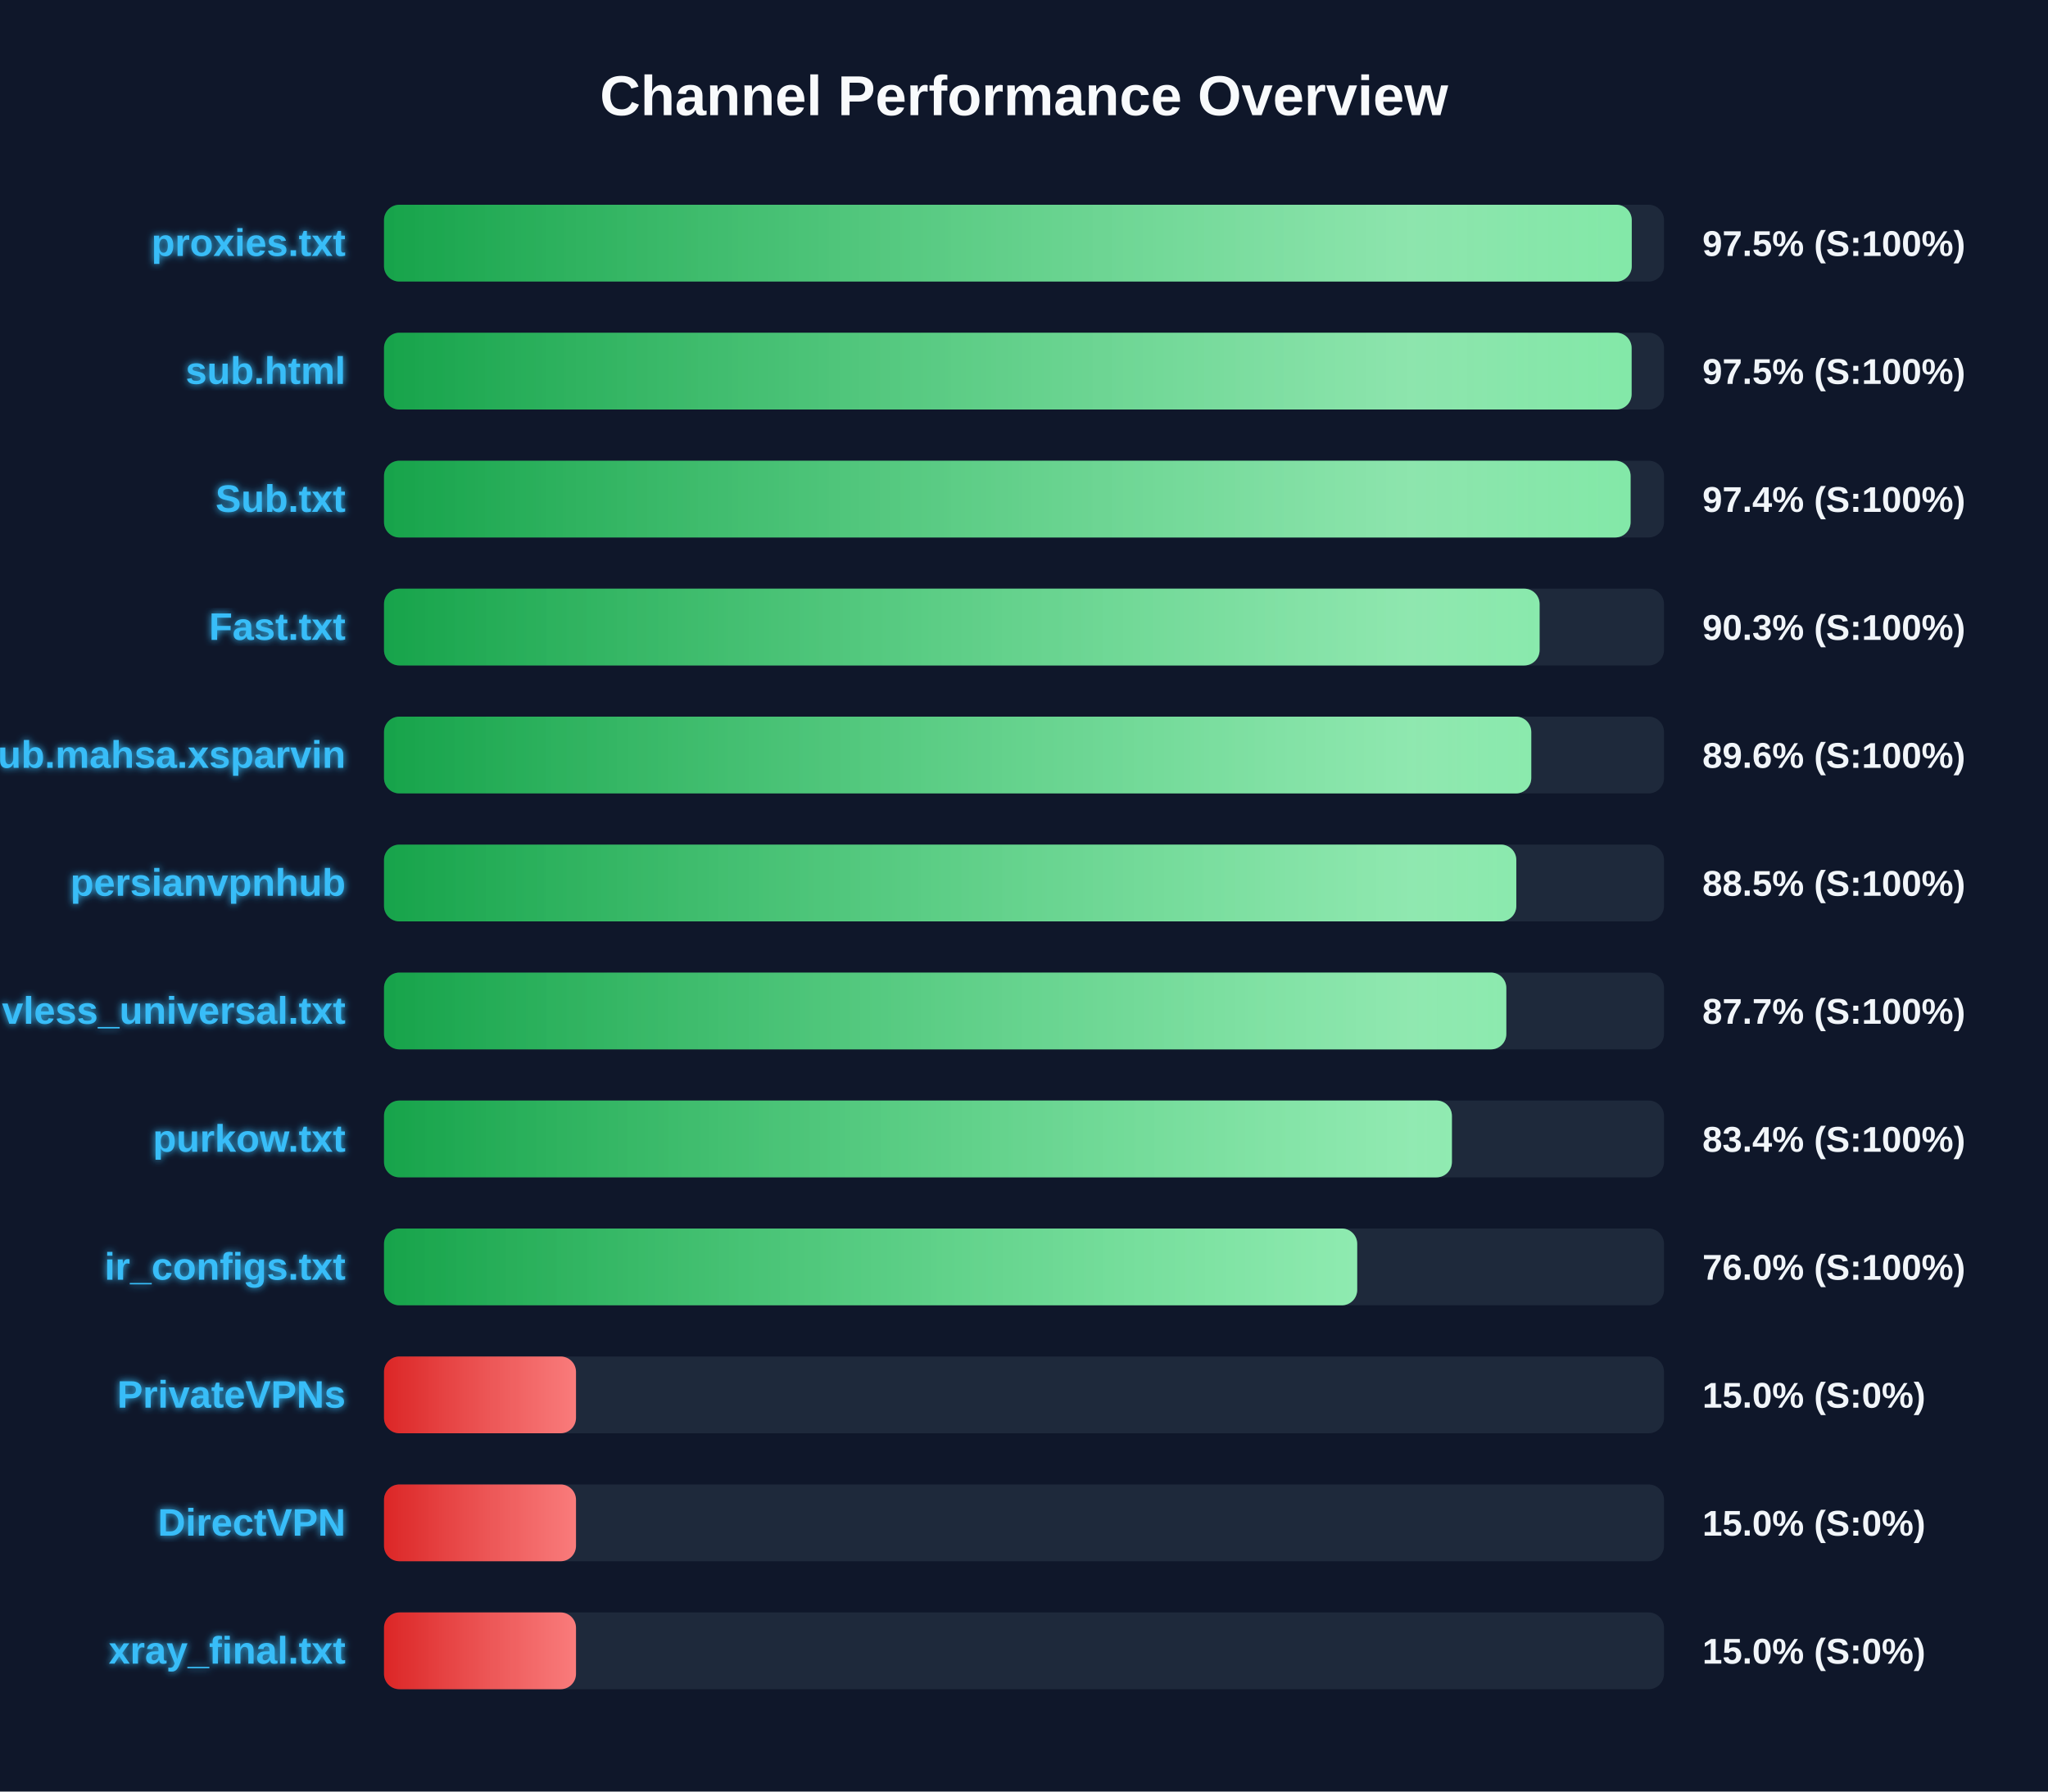
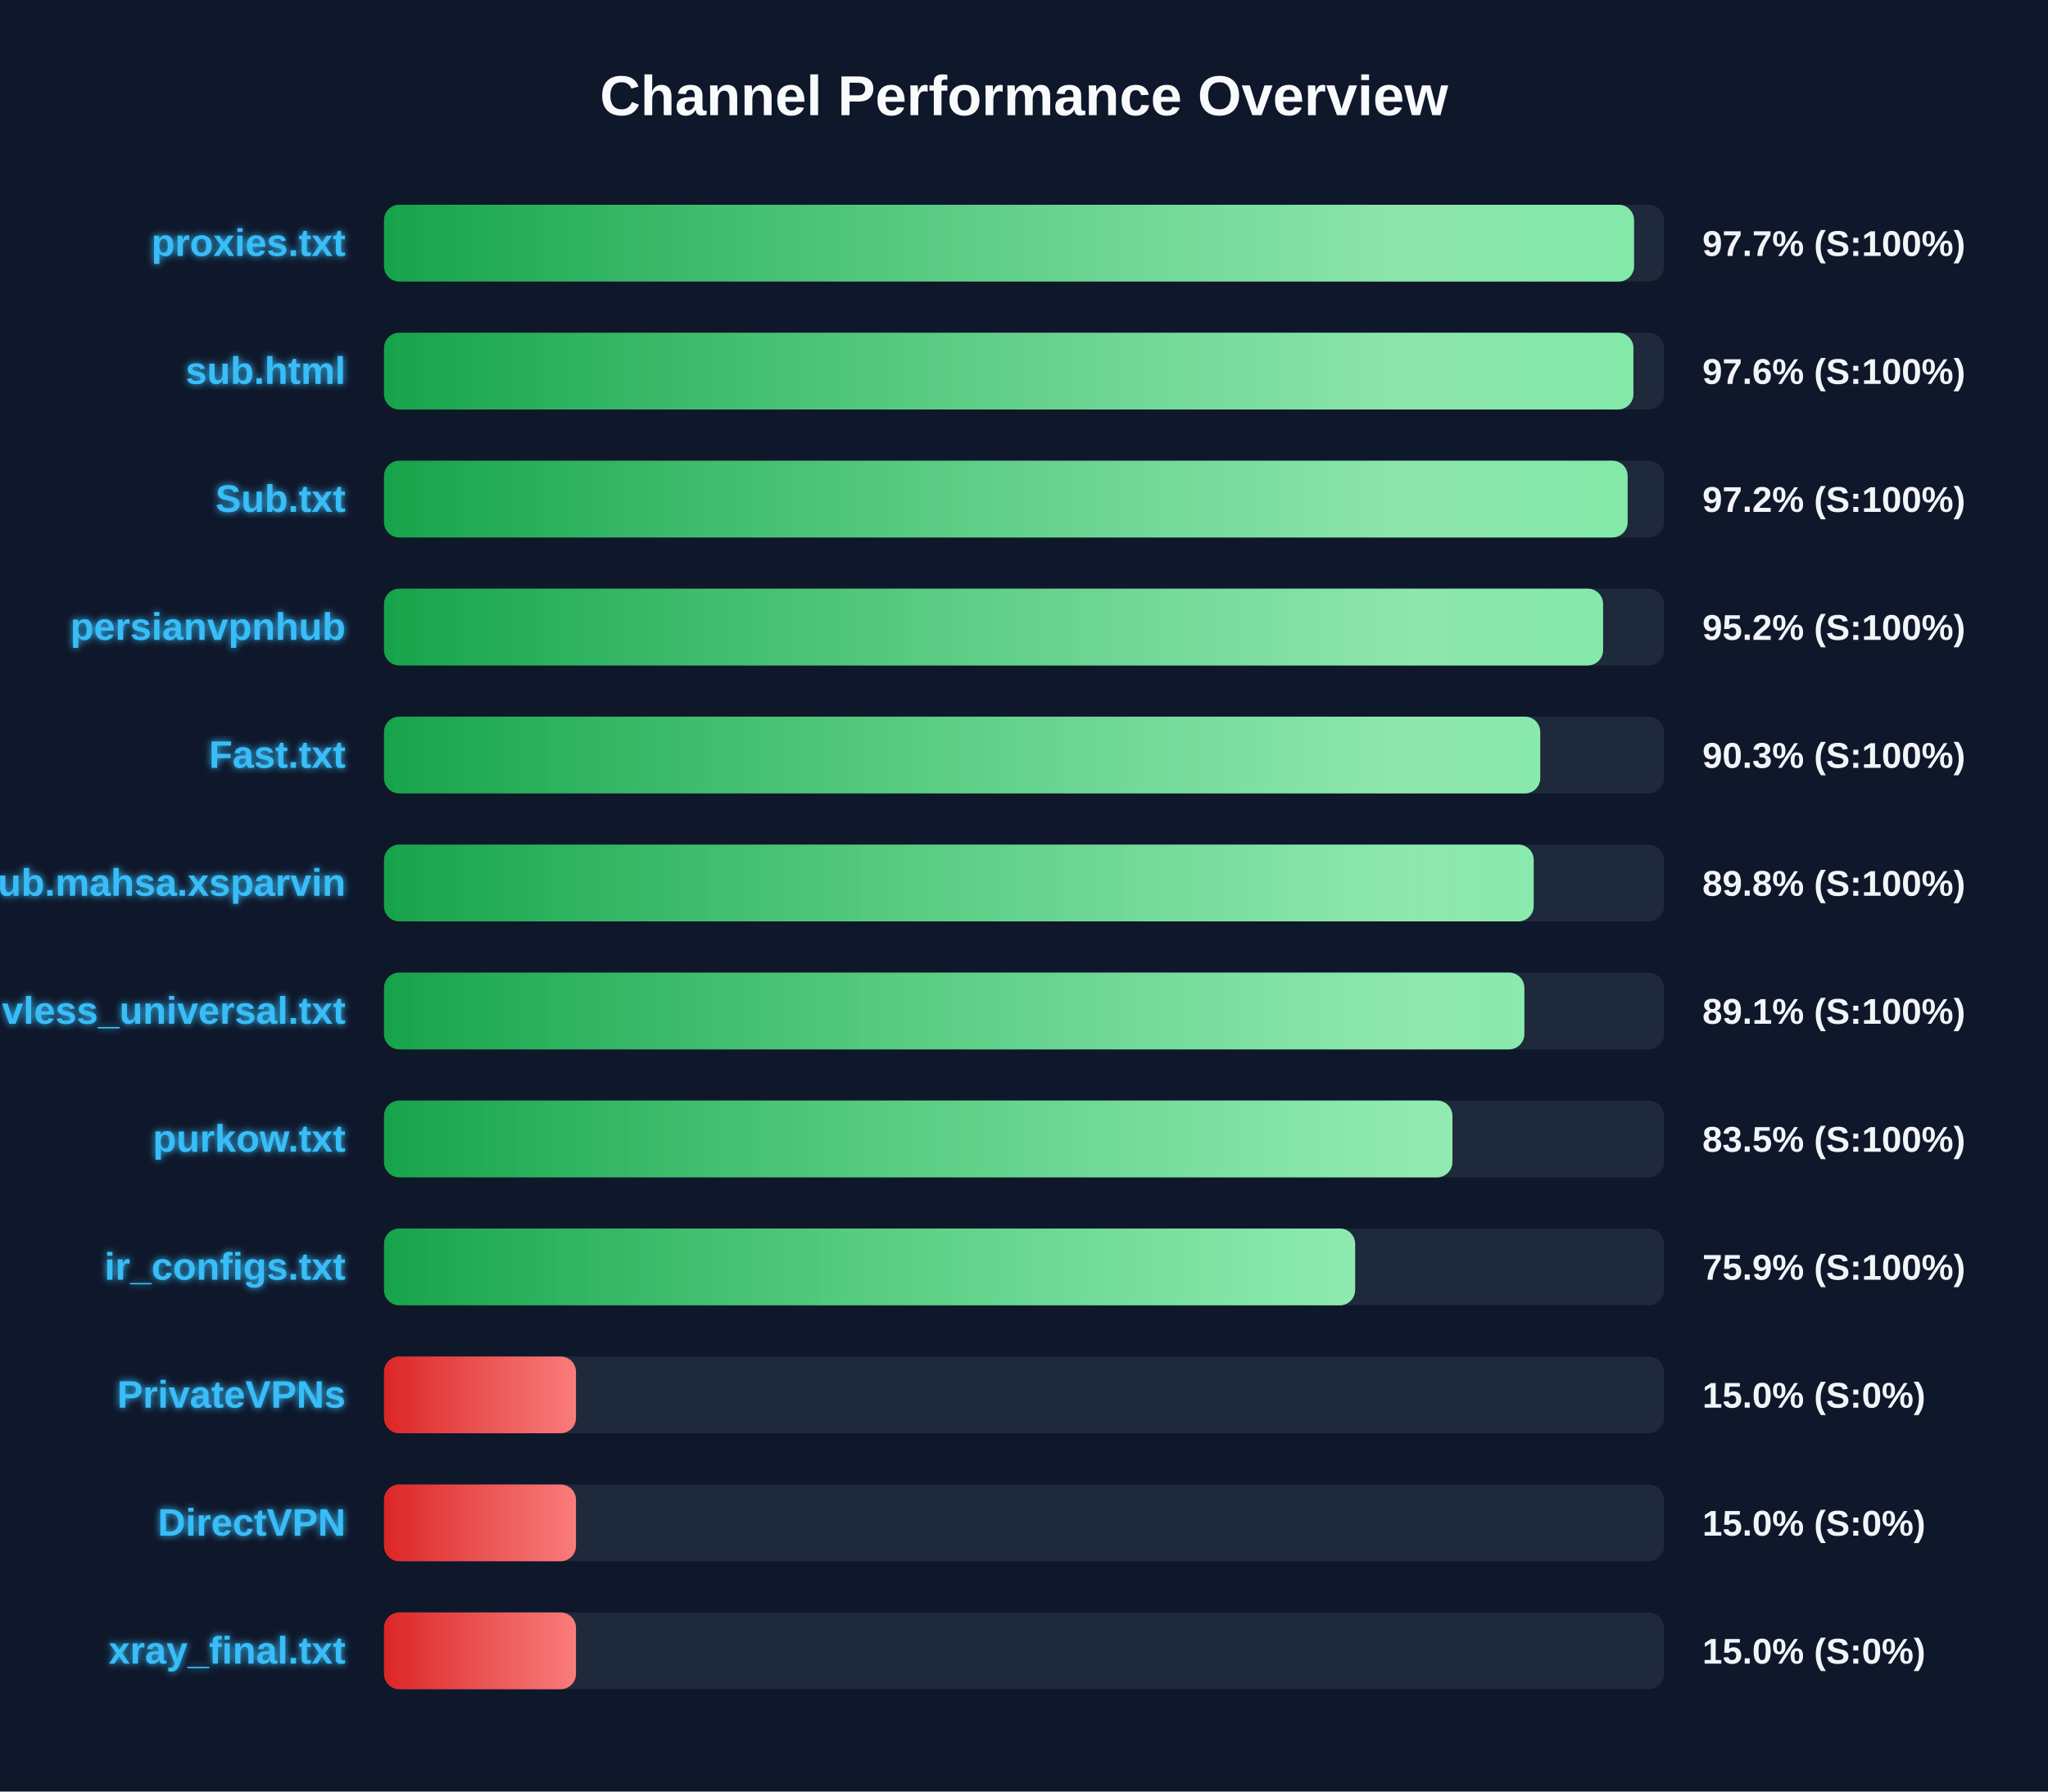
<svg xmlns="http://www.w3.org/2000/svg" width="800" height="700" version="1.1">
  <defs>
    <linearGradient id="grad-green" x1="0%" y1="0%" x2="100%" y2="0%">
      <stop offset="0%" stop-color="#16a34a" />
      <stop offset="100%" stop-color="#4ade80" />
    </linearGradient>
    <linearGradient id="grad-yellow" x1="0%" y1="0%" x2="100%" y2="0%">
      <stop offset="0%" stop-color="#ca8a04" />
      <stop offset="100%" stop-color="#fde047" />
    </linearGradient>
    <linearGradient id="grad-red" x1="0%" y1="0%" x2="100%" y2="0%">
      <stop offset="0%" stop-color="#dc2626" />
      <stop offset="100%" stop-color="#f87171" />
    </linearGradient>
    <linearGradient id="shimmer" x1="0%" y1="0%" x2="100%" y2="0%">
      <stop offset="0%" stop-color="rgba(255,255,255,0)" />
      <stop offset="50%" stop-color="rgba(255,255,255,0.4)" />
      <stop offset="100%" stop-color="rgba(255,255,255,0)" />
    </linearGradient>
    <filter id="glow" x="-20%" y="-20%" width="140%" height="140%">
      <feGaussianBlur stdDeviation="1.5" result="blur" />
      <feComposite in="SourceGraphic" in2="blur" operator="over" />
    </filter>
  </defs>
  <style>
        .bg-rect { fill: #0f172a; }
        .title { font: bold 22px 'Segoe UI', Arial, sans-serif; fill: #f8fafc; }
        .row { font: bold 15px 'Segoe UI', Arial, sans-serif; fill: #38bdf8; filter: url(#glow); }
        .score { font: bold 14px 'Segoe UI', Arial, sans-serif; fill: #f1f5f9; }
        @keyframes shimmer-anim {
            0% { transform: translateX(-100%); }
            100% { transform: translateX(200%); }
        }
        .shimmer-rect {
            animation: shimmer-anim 2.5s infinite linear;
        }
    </style>
  <rect width="100%" height="100%" class="bg-rect" />
  <text x="400" y="45" text-anchor="middle" class="title">Channel Performance Overview</text>
  <rect x="150" y="80" width="500" height="30" fill="#1e293b" rx="6" />
  <clipPath id="clip-0">
-     <rect x="150" y="80" width="487.4" height="30" rx="6" />
+     <rect x="150" y="80" width="488.3" height="30" rx="6" />
  </clipPath>
-   <rect x="150" y="80" width="487.4" height="30" fill="url(#grad-green)" rx="6" />
+   <rect x="150" y="80" width="488.3" height="30" fill="url(#grad-green)" rx="6" />
  <g clip-path="url(#clip-0)">
    <rect x="150" y="80" width="100%" height="30" fill="url(#shimmer)" class="shimmer-rect" />
  </g>
  <text x="135" y="100" text-anchor="end" class="row">proxies.txt</text>
-   <text x="665" y="100" text-anchor="start" class="score">97.5% (S:100%)</text>
+   <text x="665" y="100" text-anchor="start" class="score">97.7% (S:100%)</text>
  <rect x="150" y="130" width="500" height="30" fill="#1e293b" rx="6" />
  <clipPath id="clip-1">
-     <rect x="150" y="130" width="487.35" height="30" rx="6" />
+     <rect x="150" y="130" width="488.05" height="30" rx="6" />
  </clipPath>
-   <rect x="150" y="130" width="487.35" height="30" fill="url(#grad-green)" rx="6" />
+   <rect x="150" y="130" width="488.05" height="30" fill="url(#grad-green)" rx="6" />
  <g clip-path="url(#clip-1)">
    <rect x="150" y="130" width="100%" height="30" fill="url(#shimmer)" class="shimmer-rect" />
  </g>
  <text x="135" y="150" text-anchor="end" class="row">sub.html</text>
-   <text x="665" y="150" text-anchor="start" class="score">97.5% (S:100%)</text>
+   <text x="665" y="150" text-anchor="start" class="score">97.6% (S:100%)</text>
  <rect x="150" y="180" width="500" height="30" fill="#1e293b" rx="6" />
  <clipPath id="clip-2">
-     <rect x="150" y="180" width="486.95" height="30" rx="6" />
+     <rect x="150" y="180" width="485.8" height="30" rx="6" />
  </clipPath>
-   <rect x="150" y="180" width="486.95" height="30" fill="url(#grad-green)" rx="6" />
+   <rect x="150" y="180" width="485.8" height="30" fill="url(#grad-green)" rx="6" />
  <g clip-path="url(#clip-2)">
    <rect x="150" y="180" width="100%" height="30" fill="url(#shimmer)" class="shimmer-rect" />
  </g>
  <text x="135" y="200" text-anchor="end" class="row">Sub.txt</text>
-   <text x="665" y="200" text-anchor="start" class="score">97.4% (S:100%)</text>
+   <text x="665" y="200" text-anchor="start" class="score">97.2% (S:100%)</text>
  <rect x="150" y="230" width="500" height="30" fill="#1e293b" rx="6" />
  <clipPath id="clip-3">
-     <rect x="150" y="230" width="451.4" height="30" rx="6" />
+     <rect x="150" y="230" width="476.2" height="30" rx="6" />
  </clipPath>
-   <rect x="150" y="230" width="451.4" height="30" fill="url(#grad-green)" rx="6" />
+   <rect x="150" y="230" width="476.2" height="30" fill="url(#grad-green)" rx="6" />
  <g clip-path="url(#clip-3)">
    <rect x="150" y="230" width="100%" height="30" fill="url(#shimmer)" class="shimmer-rect" />
  </g>
-   <text x="135" y="250" text-anchor="end" class="row">Fast.txt</text>
-   <text x="665" y="250" text-anchor="start" class="score">90.3% (S:100%)</text>
+   <text x="135" y="250" text-anchor="end" class="row">persianvpnhub</text>
+   <text x="665" y="250" text-anchor="start" class="score">95.2% (S:100%)</text>
  <rect x="150" y="280" width="500" height="30" fill="#1e293b" rx="6" />
  <clipPath id="clip-4">
-     <rect x="150" y="280" width="448.15" height="30" rx="6" />
+     <rect x="150" y="280" width="451.65" height="30" rx="6" />
  </clipPath>
-   <rect x="150" y="280" width="448.15" height="30" fill="url(#grad-green)" rx="6" />
+   <rect x="150" y="280" width="451.65" height="30" fill="url(#grad-green)" rx="6" />
  <g clip-path="url(#clip-4)">
    <rect x="150" y="280" width="100%" height="30" fill="url(#shimmer)" class="shimmer-rect" />
  </g>
-   <text x="135" y="300" text-anchor="end" class="row">Sub.mahsa.xsparvin</text>
-   <text x="665" y="300" text-anchor="start" class="score">89.6% (S:100%)</text>
+   <text x="135" y="300" text-anchor="end" class="row">Fast.txt</text>
+   <text x="665" y="300" text-anchor="start" class="score">90.3% (S:100%)</text>
  <rect x="150" y="330" width="500" height="30" fill="#1e293b" rx="6" />
  <clipPath id="clip-5">
-     <rect x="150" y="330" width="442.3" height="30" rx="6" />
+     <rect x="150" y="330" width="449.1" height="30" rx="6" />
  </clipPath>
-   <rect x="150" y="330" width="442.3" height="30" fill="url(#grad-green)" rx="6" />
+   <rect x="150" y="330" width="449.1" height="30" fill="url(#grad-green)" rx="6" />
  <g clip-path="url(#clip-5)">
    <rect x="150" y="330" width="100%" height="30" fill="url(#shimmer)" class="shimmer-rect" />
  </g>
-   <text x="135" y="350" text-anchor="end" class="row">persianvpnhub</text>
-   <text x="665" y="350" text-anchor="start" class="score">88.5% (S:100%)</text>
+   <text x="135" y="350" text-anchor="end" class="row">Sub.mahsa.xsparvin</text>
+   <text x="665" y="350" text-anchor="start" class="score">89.8% (S:100%)</text>
  <rect x="150" y="380" width="500" height="30" fill="#1e293b" rx="6" />
  <clipPath id="clip-6">
-     <rect x="150" y="380" width="438.4" height="30" rx="6" />
+     <rect x="150" y="380" width="445.45" height="30" rx="6" />
  </clipPath>
-   <rect x="150" y="380" width="438.4" height="30" fill="url(#grad-green)" rx="6" />
+   <rect x="150" y="380" width="445.45" height="30" fill="url(#grad-green)" rx="6" />
  <g clip-path="url(#clip-6)">
    <rect x="150" y="380" width="100%" height="30" fill="url(#shimmer)" class="shimmer-rect" />
  </g>
  <text x="135" y="400" text-anchor="end" class="row">vless_universal.txt</text>
-   <text x="665" y="400" text-anchor="start" class="score">87.7% (S:100%)</text>
+   <text x="665" y="400" text-anchor="start" class="score">89.1% (S:100%)</text>
  <rect x="150" y="430" width="500" height="30" fill="#1e293b" rx="6" />
  <clipPath id="clip-7">
-     <rect x="150" y="430" width="417.15" height="30" rx="6" />
+     <rect x="150" y="430" width="417.35" height="30" rx="6" />
  </clipPath>
-   <rect x="150" y="430" width="417.15" height="30" fill="url(#grad-green)" rx="6" />
+   <rect x="150" y="430" width="417.35" height="30" fill="url(#grad-green)" rx="6" />
  <g clip-path="url(#clip-7)">
    <rect x="150" y="430" width="100%" height="30" fill="url(#shimmer)" class="shimmer-rect" />
  </g>
  <text x="135" y="450" text-anchor="end" class="row">purkow.txt</text>
-   <text x="665" y="450" text-anchor="start" class="score">83.4% (S:100%)</text>
+   <text x="665" y="450" text-anchor="start" class="score">83.5% (S:100%)</text>
  <rect x="150" y="480" width="500" height="30" fill="#1e293b" rx="6" />
  <clipPath id="clip-8">
-     <rect x="150" y="480" width="380.15" height="30" rx="6" />
+     <rect x="150" y="480" width="379.35" height="30" rx="6" />
  </clipPath>
-   <rect x="150" y="480" width="380.15" height="30" fill="url(#grad-green)" rx="6" />
+   <rect x="150" y="480" width="379.35" height="30" fill="url(#grad-green)" rx="6" />
  <g clip-path="url(#clip-8)">
    <rect x="150" y="480" width="100%" height="30" fill="url(#shimmer)" class="shimmer-rect" />
  </g>
  <text x="135" y="500" text-anchor="end" class="row">ir_configs.txt</text>
-   <text x="665" y="500" text-anchor="start" class="score">76.0% (S:100%)</text>
+   <text x="665" y="500" text-anchor="start" class="score">75.9% (S:100%)</text>
  <rect x="150" y="530" width="500" height="30" fill="#1e293b" rx="6" />
  <clipPath id="clip-9">
    <rect x="150" y="530" width="75.0" height="30" rx="6" />
  </clipPath>
  <rect x="150" y="530" width="75.0" height="30" fill="url(#grad-red)" rx="6" />
  <g clip-path="url(#clip-9)">
    <rect x="150" y="530" width="100%" height="30" fill="url(#shimmer)" class="shimmer-rect" />
  </g>
  <text x="135" y="550" text-anchor="end" class="row">PrivateVPNs</text>
  <text x="665" y="550" text-anchor="start" class="score">15.0% (S:0%)</text>
  <rect x="150" y="580" width="500" height="30" fill="#1e293b" rx="6" />
  <clipPath id="clip-10">
    <rect x="150" y="580" width="75.0" height="30" rx="6" />
  </clipPath>
  <rect x="150" y="580" width="75.0" height="30" fill="url(#grad-red)" rx="6" />
  <g clip-path="url(#clip-10)">
    <rect x="150" y="580" width="100%" height="30" fill="url(#shimmer)" class="shimmer-rect" />
  </g>
  <text x="135" y="600" text-anchor="end" class="row">DirectVPN</text>
  <text x="665" y="600" text-anchor="start" class="score">15.0% (S:0%)</text>
  <rect x="150" y="630" width="500" height="30" fill="#1e293b" rx="6" />
  <clipPath id="clip-11">
    <rect x="150" y="630" width="75.0" height="30" rx="6" />
  </clipPath>
  <rect x="150" y="630" width="75.0" height="30" fill="url(#grad-red)" rx="6" />
  <g clip-path="url(#clip-11)">
    <rect x="150" y="630" width="100%" height="30" fill="url(#shimmer)" class="shimmer-rect" />
  </g>
  <text x="135" y="650" text-anchor="end" class="row">xray_final.txt</text>
  <text x="665" y="650" text-anchor="start" class="score">15.0% (S:0%)</text>
</svg>
